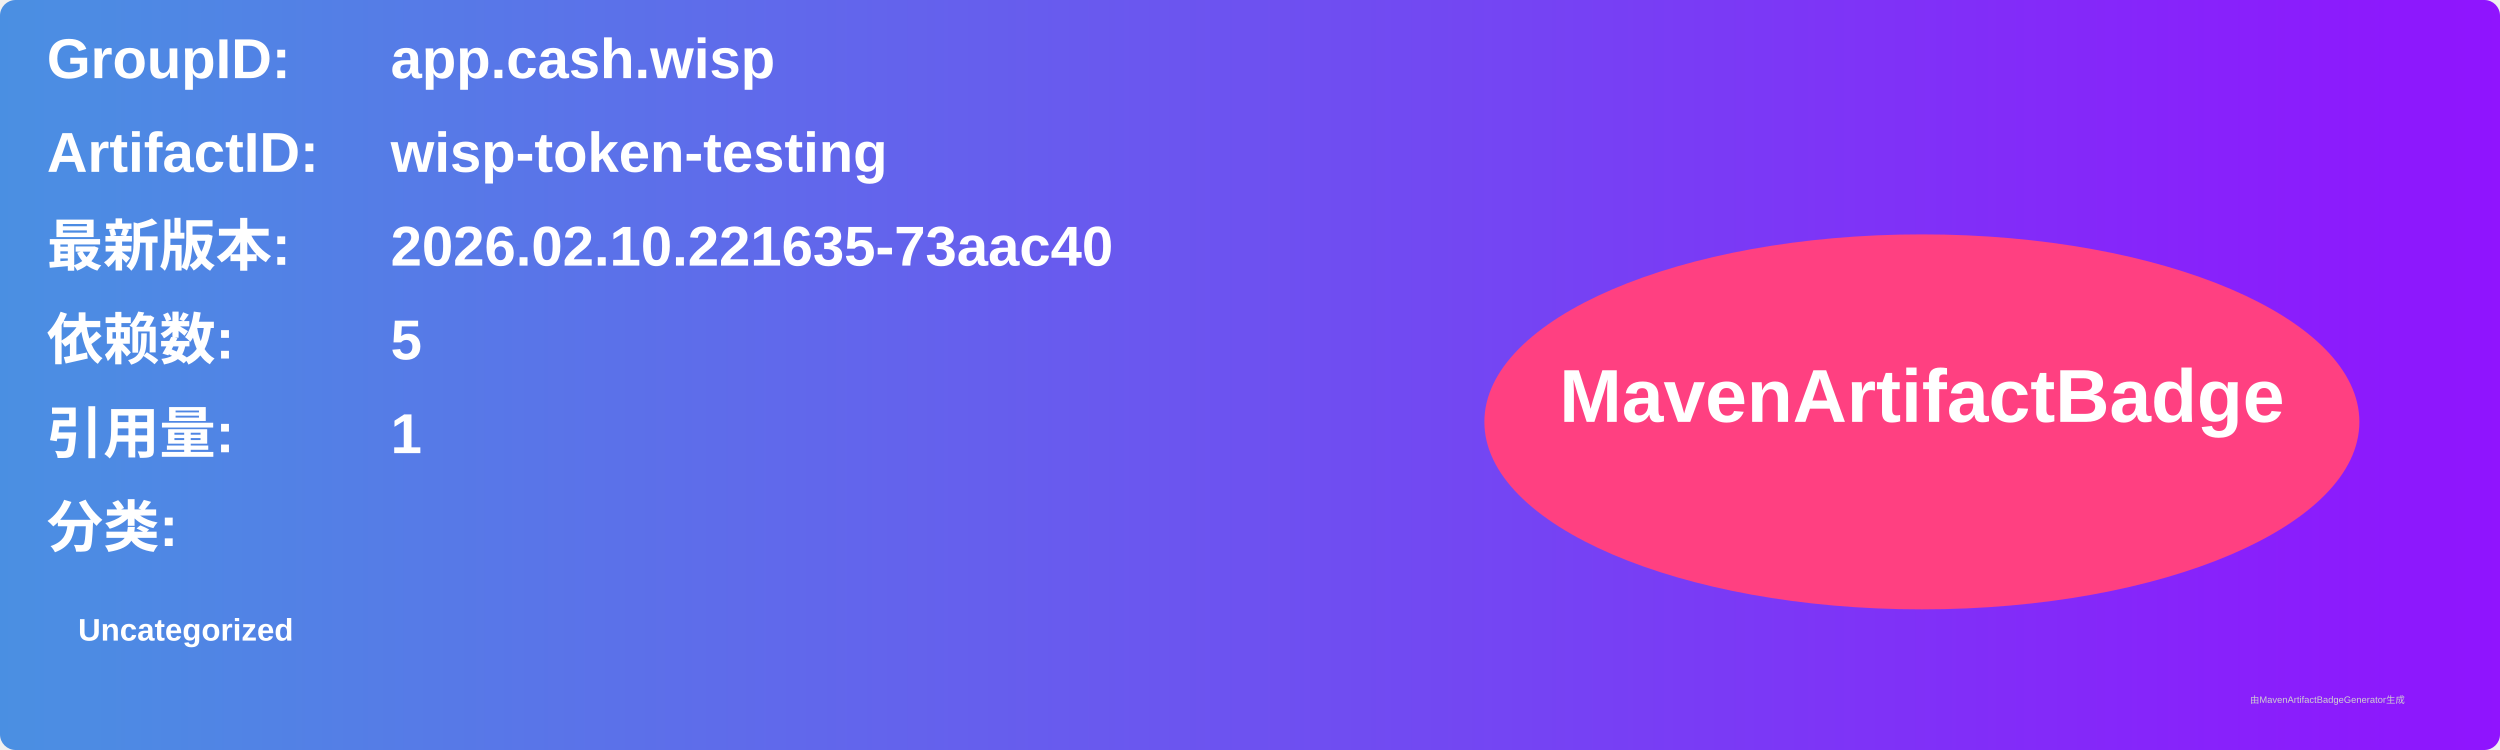
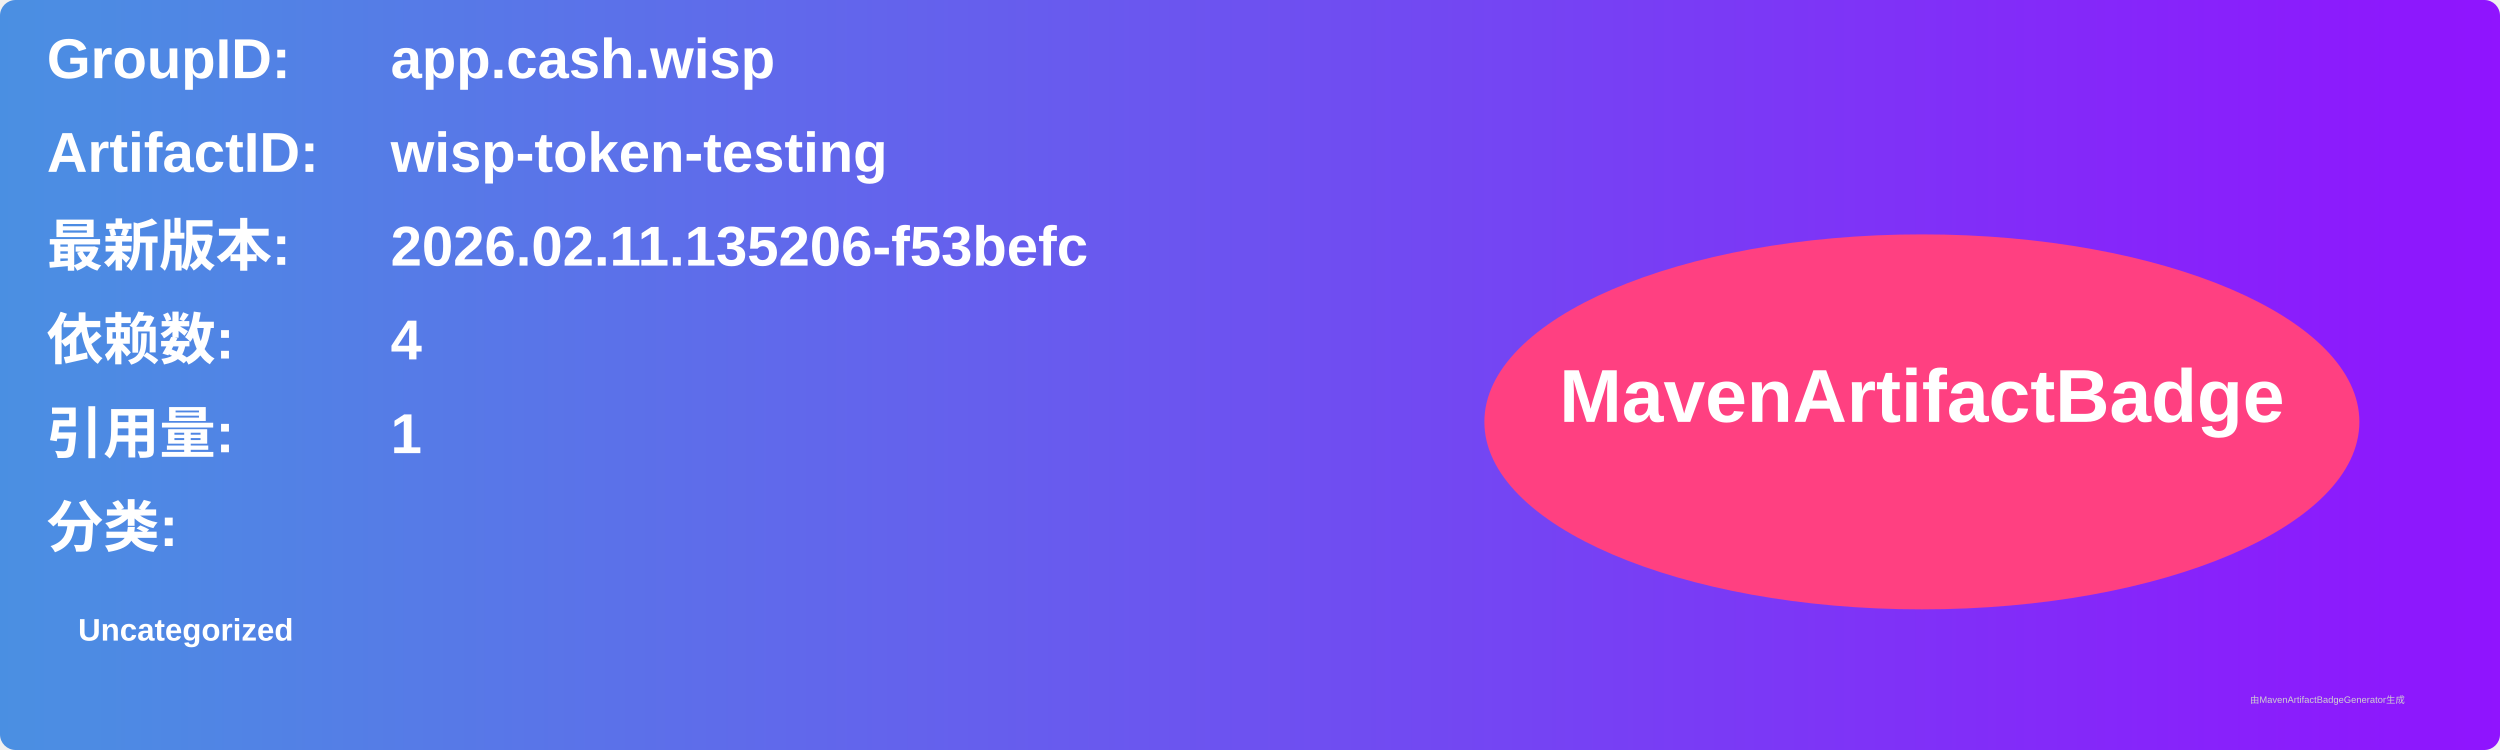
<svg xmlns="http://www.w3.org/2000/svg" width="800" height="240" viewBox="0 0 800 240">
  <linearGradient id="grad" x1="0%" y1="0%" x2="100%" y2="0%">
    <stop offset="0%" stop-color="#4a90e2" />
    <stop offset="100%" stop-color="#9013fe" />
  </linearGradient>
  <rect width="100%" height="100%" rx="5" ry="5" fill="url(#grad)" />
  <g transform="translate(15, 15)">
    <text x="0" y="10" font-family="Arial" font-size="18" fill="white" font-weight="bold" width="260">GroupID:</text>
    <text x="110" y="10" font-family="Arial" font-size="18" fill="white" font-weight="bold" width="460">app.cash.wisp</text>
    <text x="0" y="40" font-family="Arial" font-size="18" fill="white" font-weight="bold" width="260">ArtifactID:</text>
    <text x="110" y="40" font-family="Arial" font-size="18" fill="white" font-weight="bold" width="460">wisp-token-testing</text>
    <text x="0" y="70" font-family="Arial" font-size="18" fill="white" font-weight="bold">最新版本:</text>
    <text x="110" y="70" font-family="Arial" font-size="18" fill="white" font-weight="bold">
-       <tspan font-weight="bold">2026.02.10.221635-73aac40</tspan>
+       <tspan font-weight="bold">2026.02.11.135206-f53befc</tspan>
    </text>
    <text x="0" y="100" font-family="Arial" font-size="18" fill="white" font-weight="bold">依赖数: </text>
    <text x="110" y="100" font-family="Arial" font-size="18" fill="white">
-       <tspan font-weight="bold">5</tspan>
+       <tspan font-weight="bold">4</tspan>
    </text>
    <text x="0" y="130" font-family="Arial" font-size="18" fill="white" font-weight="bold">引用量: </text>
    <text x="110" y="130" font-family="Arial" font-size="18" fill="white">
      <tspan font-weight="bold">1</tspan>
    </text>
    <text x="0" y="160" font-family="Arial" font-size="18" fill="white" font-weight="bold">分类:</text>
    <text x="10" y="190" font-family="Arial" font-size="10" fill="white">
      <tspan font-weight="bold">Uncategorized</tspan>
    </text>
    <ellipse cx="600" cy="120" rx="140" ry="60" fill="#ff4081" />
    <text x="600" y="120" text-anchor="middle" font-family="Arial" font-size="24" fill="white" font-weight="bold">MavenArtifactBadge</text>
  </g>
  <text x="720" y="225" font-family="Arial" font-size="3" fill="#d0d0d0">由MavenArtifactBadgeGenerator生成</text>
</svg>
